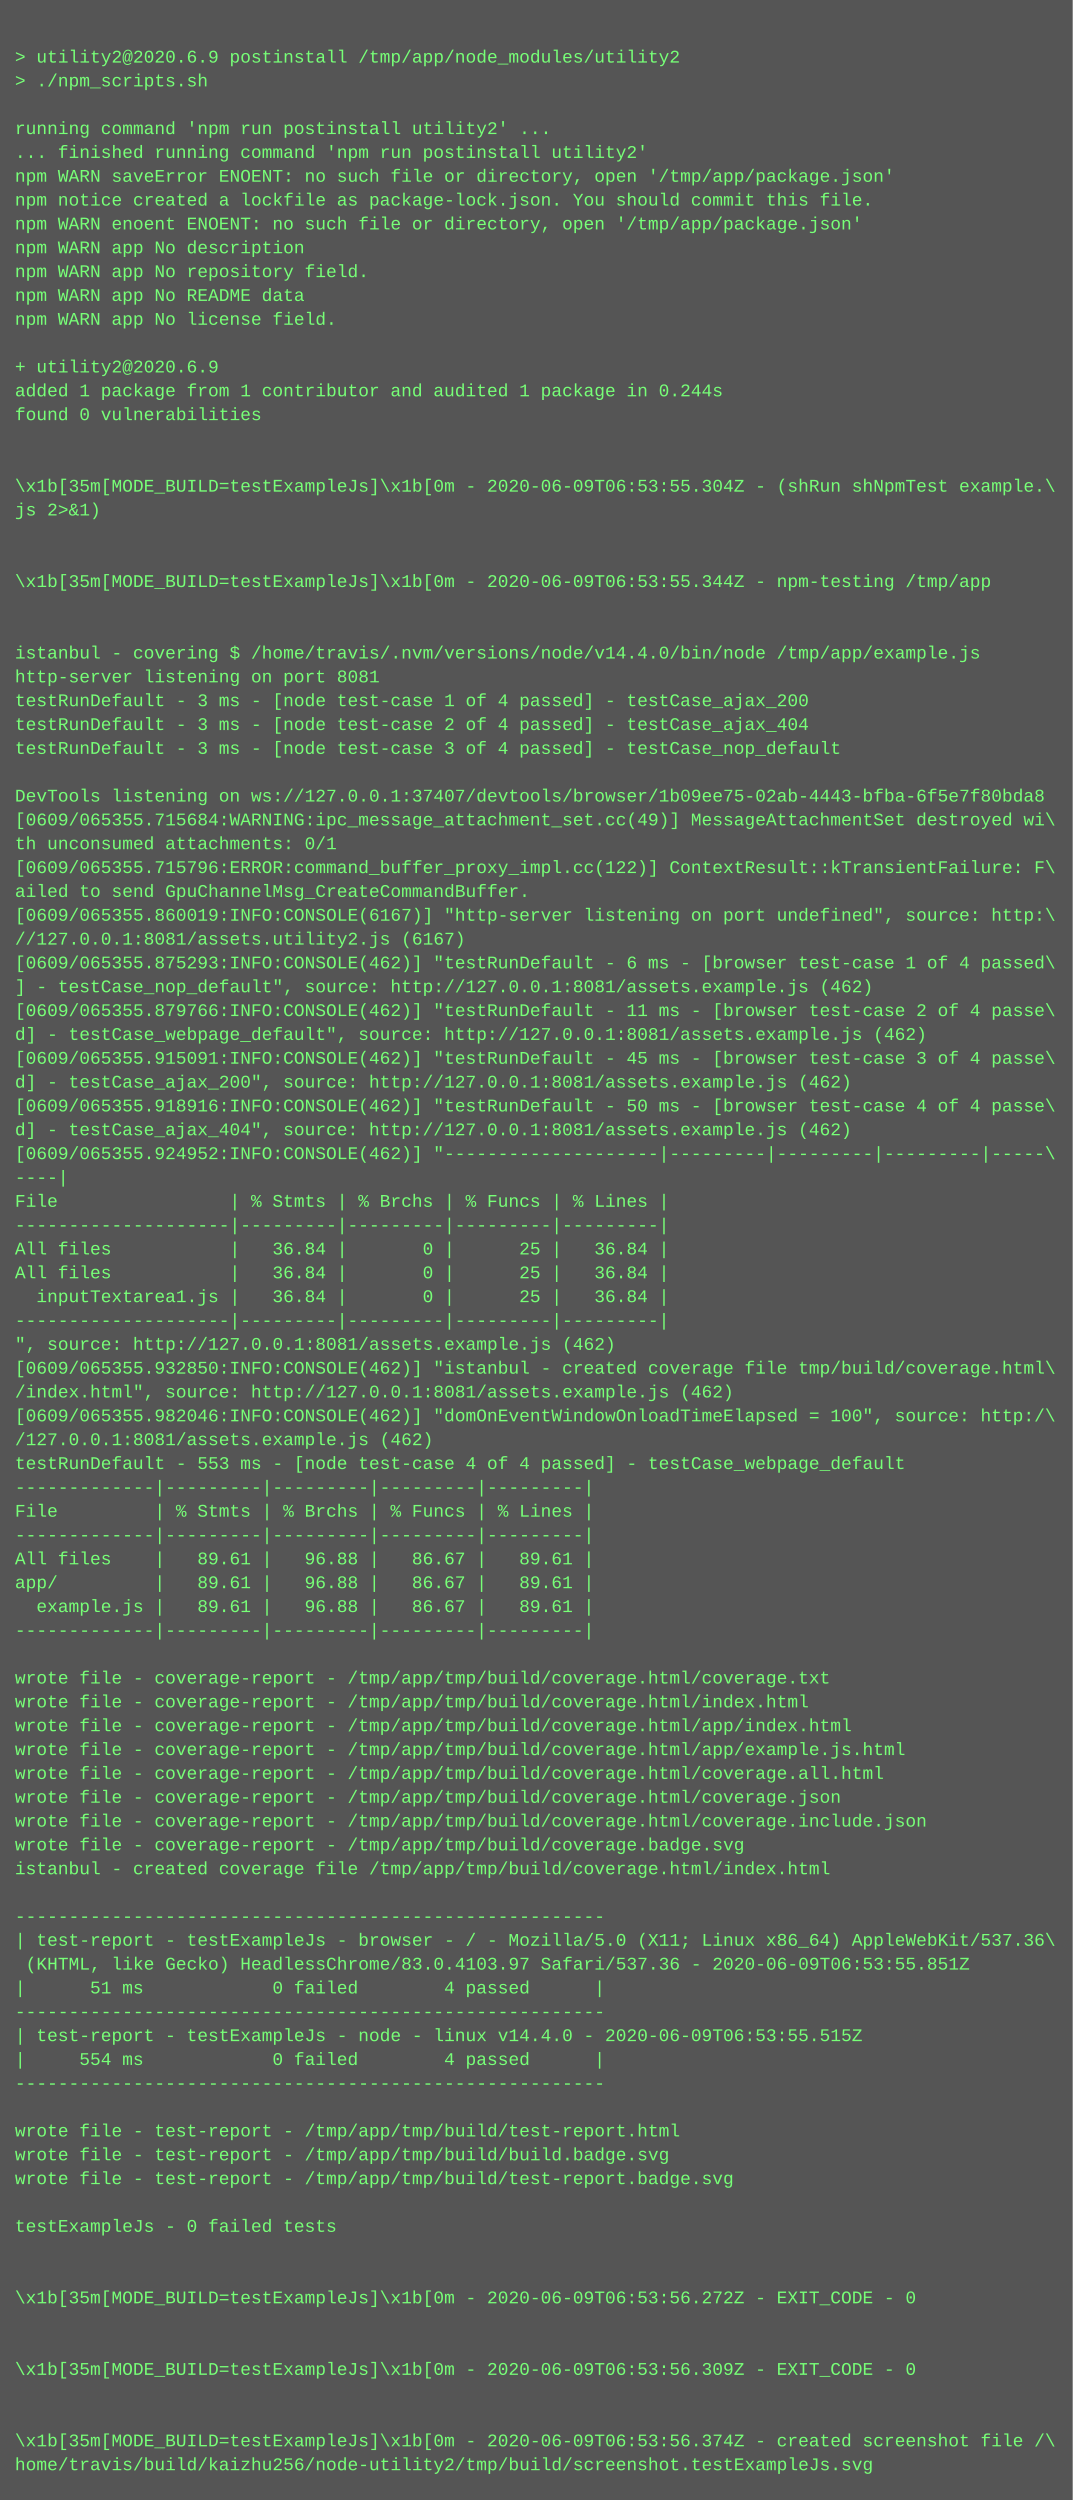
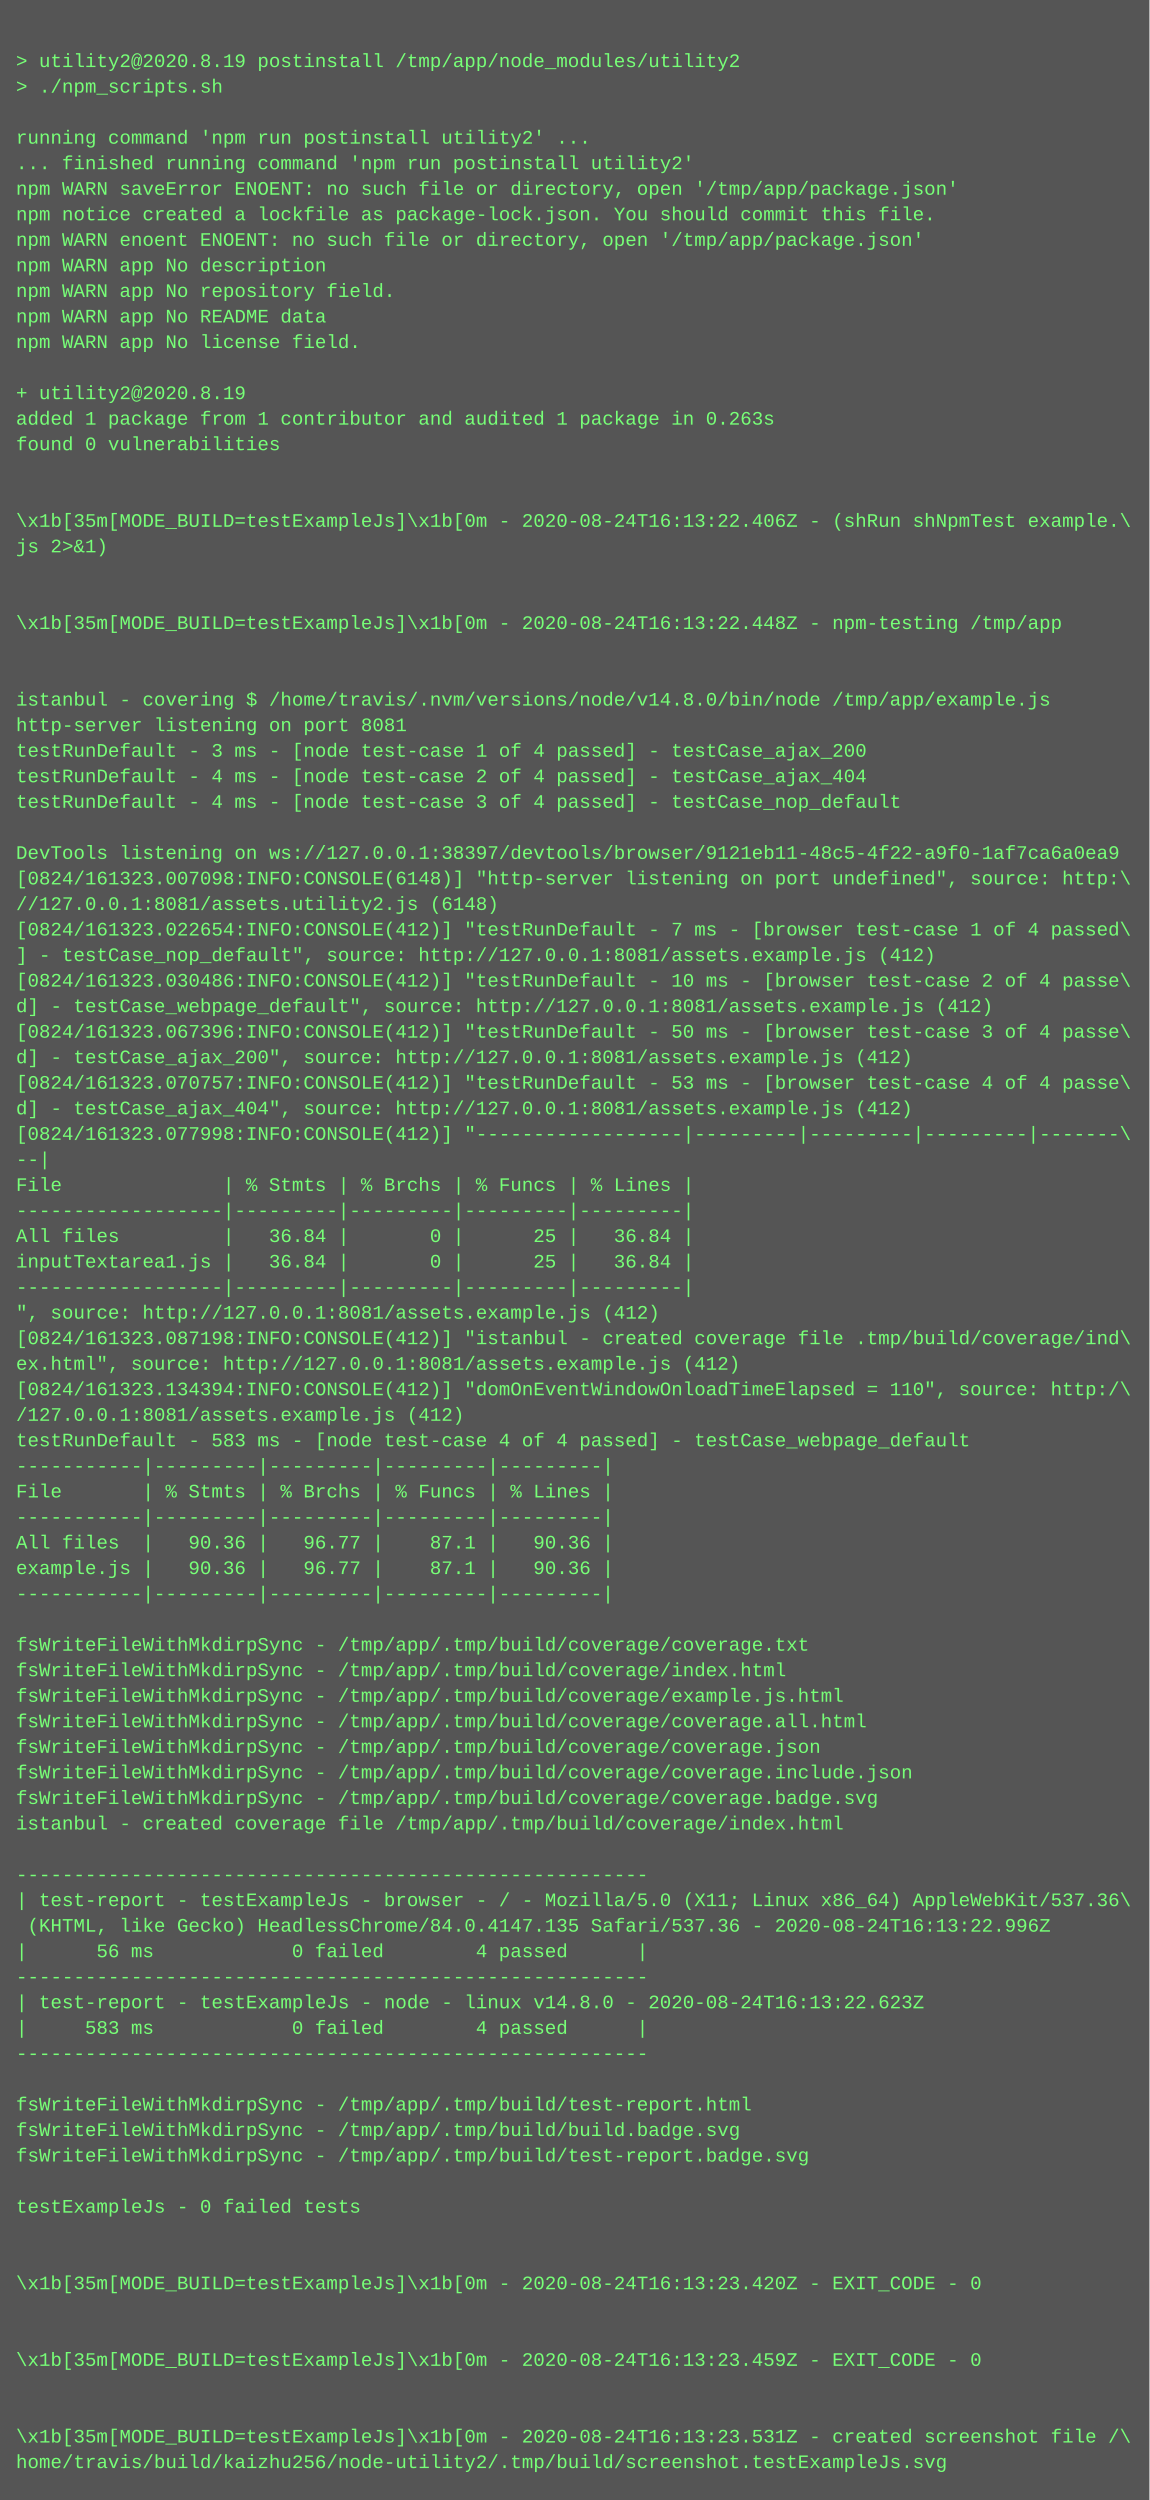
- <svg xmlns="http://www.w3.org/2000/svg" height="1678" width="720">
-   <rect height="1678" fill="#555" width="720" />
+ <svg xmlns="http://www.w3.org/2000/svg" height="1566" width="720">
+   <rect height="1566" fill="#555" width="720" />
  <text fill="#7f7" font-family="Courier New" font-size="12" xml:space="preserve">
    <tspan x="10" y="26" />
-     <tspan x="10" y="42">&gt; utility2@2020.6.9 postinstall /tmp/app/node_modules/utility2</tspan>
+     <tspan x="10" y="42">&gt; utility2@2020.8.19 postinstall /tmp/app/node_modules/utility2</tspan>
    <tspan x="10" y="58">&gt; ./npm_scripts.sh</tspan>
    <tspan x="10" y="74" />
    <tspan x="10" y="90">running command 'npm run postinstall utility2' ...</tspan>
    <tspan x="10" y="106">... finished running command 'npm run postinstall utility2'</tspan>
    <tspan x="10" y="122">npm WARN saveError ENOENT: no such file or directory, open '/tmp/app/package.json'</tspan>
    <tspan x="10" y="138">npm notice created a lockfile as package-lock.json. You should commit this file.</tspan>
    <tspan x="10" y="154">npm WARN enoent ENOENT: no such file or directory, open '/tmp/app/package.json'</tspan>
    <tspan x="10" y="170">npm WARN app No description</tspan>
    <tspan x="10" y="186">npm WARN app No repository field.</tspan>
    <tspan x="10" y="202">npm WARN app No README data</tspan>
    <tspan x="10" y="218">npm WARN app No license field.</tspan>
    <tspan x="10" y="234" />
-     <tspan x="10" y="250">+ utility2@2020.6.9</tspan>
-     <tspan x="10" y="266">added 1 package from 1 contributor and audited 1 package in 0.244s</tspan>
+     <tspan x="10" y="250">+ utility2@2020.8.19</tspan>
+     <tspan x="10" y="266">added 1 package from 1 contributor and audited 1 package in 0.263s</tspan>
    <tspan x="10" y="282">found 0 vulnerabilities</tspan>
    <tspan x="10" y="298" />
    <tspan x="10" y="314" />
-     <tspan x="10" y="330">\x1b[35m[MODE_BUILD=testExampleJs]\x1b[0m - 2020-06-09T06:53:55.304Z - (shRun shNpmTest example.\</tspan>
+     <tspan x="10" y="330">\x1b[35m[MODE_BUILD=testExampleJs]\x1b[0m - 2020-08-24T16:13:22.406Z - (shRun shNpmTest example.\</tspan>
    <tspan x="10" y="346">js 2&gt;&amp;1)</tspan>
    <tspan x="10" y="362" />
    <tspan x="10" y="378" />
-     <tspan x="10" y="394">\x1b[35m[MODE_BUILD=testExampleJs]\x1b[0m - 2020-06-09T06:53:55.344Z - npm-testing /tmp/app</tspan>
+     <tspan x="10" y="394">\x1b[35m[MODE_BUILD=testExampleJs]\x1b[0m - 2020-08-24T16:13:22.448Z - npm-testing /tmp/app</tspan>
    <tspan x="10" y="410" />
    <tspan x="10" y="426" />
-     <tspan x="10" y="442">istanbul - covering $ /home/travis/.nvm/versions/node/v14.4.0/bin/node /tmp/app/example.js</tspan>
+     <tspan x="10" y="442">istanbul - covering $ /home/travis/.nvm/versions/node/v14.8.0/bin/node /tmp/app/example.js</tspan>
    <tspan x="10" y="458">http-server listening on port 8081</tspan>
    <tspan x="10" y="474">testRunDefault - 3 ms - [node test-case 1 of 4 passed] - testCase_ajax_200</tspan>
-     <tspan x="10" y="490">testRunDefault - 3 ms - [node test-case 2 of 4 passed] - testCase_ajax_404</tspan>
-     <tspan x="10" y="506">testRunDefault - 3 ms - [node test-case 3 of 4 passed] - testCase_nop_default</tspan>
+     <tspan x="10" y="490">testRunDefault - 4 ms - [node test-case 2 of 4 passed] - testCase_ajax_404</tspan>
+     <tspan x="10" y="506">testRunDefault - 4 ms - [node test-case 3 of 4 passed] - testCase_nop_default</tspan>
    <tspan x="10" y="522" />
-     <tspan x="10" y="538">DevTools listening on ws://127.0.0.1:37407/devtools/browser/1b09ee75-02ab-4443-bfba-6f5e7f80bda8</tspan>
-     <tspan x="10" y="554">[0609/065355.715684:WARNING:ipc_message_attachment_set.cc(49)] MessageAttachmentSet destroyed wi\</tspan>
-     <tspan x="10" y="570">th unconsumed attachments: 0/1</tspan>
-     <tspan x="10" y="586">[0609/065355.715796:ERROR:command_buffer_proxy_impl.cc(122)] ContextResult::kTransientFailure: F\</tspan>
-     <tspan x="10" y="602">ailed to send GpuChannelMsg_CreateCommandBuffer.</tspan>
-     <tspan x="10" y="618">[0609/065355.860019:INFO:CONSOLE(6167)] "http-server listening on port undefined", source: http:\</tspan>
-     <tspan x="10" y="634">//127.0.0.1:8081/assets.utility2.js (6167)</tspan>
-     <tspan x="10" y="650">[0609/065355.875293:INFO:CONSOLE(462)] "testRunDefault - 6 ms - [browser test-case 1 of 4 passed\</tspan>
-     <tspan x="10" y="666">] - testCase_nop_default", source: http://127.0.0.1:8081/assets.example.js (462)</tspan>
-     <tspan x="10" y="682">[0609/065355.879766:INFO:CONSOLE(462)] "testRunDefault - 11 ms - [browser test-case 2 of 4 passe\</tspan>
-     <tspan x="10" y="698">d] - testCase_webpage_default", source: http://127.0.0.1:8081/assets.example.js (462)</tspan>
-     <tspan x="10" y="714">[0609/065355.915091:INFO:CONSOLE(462)] "testRunDefault - 45 ms - [browser test-case 3 of 4 passe\</tspan>
-     <tspan x="10" y="730">d] - testCase_ajax_200", source: http://127.0.0.1:8081/assets.example.js (462)</tspan>
-     <tspan x="10" y="746">[0609/065355.918916:INFO:CONSOLE(462)] "testRunDefault - 50 ms - [browser test-case 4 of 4 passe\</tspan>
-     <tspan x="10" y="762">d] - testCase_ajax_404", source: http://127.0.0.1:8081/assets.example.js (462)</tspan>
-     <tspan x="10" y="778">[0609/065355.924952:INFO:CONSOLE(462)] "--------------------|---------|---------|---------|-----\</tspan>
-     <tspan x="10" y="794">----|</tspan>
-     <tspan x="10" y="810">File                | % Stmts | % Brchs | % Funcs | % Lines |</tspan>
-     <tspan x="10" y="826">--------------------|---------|---------|---------|---------|</tspan>
-     <tspan x="10" y="842">All files           |   36.84 |       0 |      25 |   36.84 |</tspan>
-     <tspan x="10" y="858">All files           |   36.84 |       0 |      25 |   36.84 |</tspan>
-     <tspan x="10" y="874">  inputTextarea1.js |   36.84 |       0 |      25 |   36.84 |</tspan>
-     <tspan x="10" y="890">--------------------|---------|---------|---------|---------|</tspan>
-     <tspan x="10" y="906">", source: http://127.0.0.1:8081/assets.example.js (462)</tspan>
-     <tspan x="10" y="922">[0609/065355.932850:INFO:CONSOLE(462)] "istanbul - created coverage file tmp/build/coverage.html\</tspan>
-     <tspan x="10" y="938">/index.html", source: http://127.0.0.1:8081/assets.example.js (462)</tspan>
-     <tspan x="10" y="954">[0609/065355.982046:INFO:CONSOLE(462)] "domOnEventWindowOnloadTimeElapsed = 100", source: http:/\</tspan>
-     <tspan x="10" y="970">/127.0.0.1:8081/assets.example.js (462)</tspan>
-     <tspan x="10" y="986">testRunDefault - 553 ms - [node test-case 4 of 4 passed] - testCase_webpage_default</tspan>
-     <tspan x="10" y="1002">-------------|---------|---------|---------|---------|</tspan>
-     <tspan x="10" y="1018">File         | % Stmts | % Brchs | % Funcs | % Lines |</tspan>
-     <tspan x="10" y="1034">-------------|---------|---------|---------|---------|</tspan>
-     <tspan x="10" y="1050">All files    |   89.61 |   96.88 |   86.67 |   89.61 |</tspan>
-     <tspan x="10" y="1066">app/         |   89.61 |   96.88 |   86.67 |   89.61 |</tspan>
-     <tspan x="10" y="1082">  example.js |   89.61 |   96.88 |   86.67 |   89.61 |</tspan>
-     <tspan x="10" y="1098">-------------|---------|---------|---------|---------|</tspan>
-     <tspan x="10" y="1114" />
-     <tspan x="10" y="1130">wrote file - coverage-report - /tmp/app/tmp/build/coverage.html/coverage.txt</tspan>
-     <tspan x="10" y="1146">wrote file - coverage-report - /tmp/app/tmp/build/coverage.html/index.html</tspan>
-     <tspan x="10" y="1162">wrote file - coverage-report - /tmp/app/tmp/build/coverage.html/app/index.html</tspan>
-     <tspan x="10" y="1178">wrote file - coverage-report - /tmp/app/tmp/build/coverage.html/app/example.js.html</tspan>
-     <tspan x="10" y="1194">wrote file - coverage-report - /tmp/app/tmp/build/coverage.html/coverage.all.html</tspan>
-     <tspan x="10" y="1210">wrote file - coverage-report - /tmp/app/tmp/build/coverage.html/coverage.json</tspan>
-     <tspan x="10" y="1226">wrote file - coverage-report - /tmp/app/tmp/build/coverage.html/coverage.include.json</tspan>
-     <tspan x="10" y="1242">wrote file - coverage-report - /tmp/app/tmp/build/coverage.badge.svg</tspan>
-     <tspan x="10" y="1258">istanbul - created coverage file /tmp/app/tmp/build/coverage.html/index.html</tspan>
-     <tspan x="10" y="1274" />
+     <tspan x="10" y="538">DevTools listening on ws://127.0.0.1:38397/devtools/browser/9121eb11-48c5-4f22-a9f0-1af7ca6a0ea9</tspan>
+     <tspan x="10" y="554">[0824/161323.007098:INFO:CONSOLE(6148)] "http-server listening on port undefined", source: http:\</tspan>
+     <tspan x="10" y="570">//127.0.0.1:8081/assets.utility2.js (6148)</tspan>
+     <tspan x="10" y="586">[0824/161323.022654:INFO:CONSOLE(412)] "testRunDefault - 7 ms - [browser test-case 1 of 4 passed\</tspan>
+     <tspan x="10" y="602">] - testCase_nop_default", source: http://127.0.0.1:8081/assets.example.js (412)</tspan>
+     <tspan x="10" y="618">[0824/161323.030486:INFO:CONSOLE(412)] "testRunDefault - 10 ms - [browser test-case 2 of 4 passe\</tspan>
+     <tspan x="10" y="634">d] - testCase_webpage_default", source: http://127.0.0.1:8081/assets.example.js (412)</tspan>
+     <tspan x="10" y="650">[0824/161323.067396:INFO:CONSOLE(412)] "testRunDefault - 50 ms - [browser test-case 3 of 4 passe\</tspan>
+     <tspan x="10" y="666">d] - testCase_ajax_200", source: http://127.0.0.1:8081/assets.example.js (412)</tspan>
+     <tspan x="10" y="682">[0824/161323.070757:INFO:CONSOLE(412)] "testRunDefault - 53 ms - [browser test-case 4 of 4 passe\</tspan>
+     <tspan x="10" y="698">d] - testCase_ajax_404", source: http://127.0.0.1:8081/assets.example.js (412)</tspan>
+     <tspan x="10" y="714">[0824/161323.077998:INFO:CONSOLE(412)] "------------------|---------|---------|---------|-------\</tspan>
+     <tspan x="10" y="730">--|</tspan>
+     <tspan x="10" y="746">File              | % Stmts | % Brchs | % Funcs | % Lines |</tspan>
+     <tspan x="10" y="762">------------------|---------|---------|---------|---------|</tspan>
+     <tspan x="10" y="778">All files         |   36.84 |       0 |      25 |   36.84 |</tspan>
+     <tspan x="10" y="794">inputTextarea1.js |   36.84 |       0 |      25 |   36.84 |</tspan>
+     <tspan x="10" y="810">------------------|---------|---------|---------|---------|</tspan>
+     <tspan x="10" y="826">", source: http://127.0.0.1:8081/assets.example.js (412)</tspan>
+     <tspan x="10" y="842">[0824/161323.087198:INFO:CONSOLE(412)] "istanbul - created coverage file .tmp/build/coverage/ind\</tspan>
+     <tspan x="10" y="858">ex.html", source: http://127.0.0.1:8081/assets.example.js (412)</tspan>
+     <tspan x="10" y="874">[0824/161323.134394:INFO:CONSOLE(412)] "domOnEventWindowOnloadTimeElapsed = 110", source: http:/\</tspan>
+     <tspan x="10" y="890">/127.0.0.1:8081/assets.example.js (412)</tspan>
+     <tspan x="10" y="906">testRunDefault - 583 ms - [node test-case 4 of 4 passed] - testCase_webpage_default</tspan>
+     <tspan x="10" y="922">-----------|---------|---------|---------|---------|</tspan>
+     <tspan x="10" y="938">File       | % Stmts | % Brchs | % Funcs | % Lines |</tspan>
+     <tspan x="10" y="954">-----------|---------|---------|---------|---------|</tspan>
+     <tspan x="10" y="970">All files  |   90.36 |   96.77 |    87.1 |   90.36 |</tspan>
+     <tspan x="10" y="986">example.js |   90.36 |   96.77 |    87.1 |   90.36 |</tspan>
+     <tspan x="10" y="1002">-----------|---------|---------|---------|---------|</tspan>
+     <tspan x="10" y="1018" />
+     <tspan x="10" y="1034">fsWriteFileWithMkdirpSync - /tmp/app/.tmp/build/coverage/coverage.txt</tspan>
+     <tspan x="10" y="1050">fsWriteFileWithMkdirpSync - /tmp/app/.tmp/build/coverage/index.html</tspan>
+     <tspan x="10" y="1066">fsWriteFileWithMkdirpSync - /tmp/app/.tmp/build/coverage/example.js.html</tspan>
+     <tspan x="10" y="1082">fsWriteFileWithMkdirpSync - /tmp/app/.tmp/build/coverage/coverage.all.html</tspan>
+     <tspan x="10" y="1098">fsWriteFileWithMkdirpSync - /tmp/app/.tmp/build/coverage/coverage.json</tspan>
+     <tspan x="10" y="1114">fsWriteFileWithMkdirpSync - /tmp/app/.tmp/build/coverage/coverage.include.json</tspan>
+     <tspan x="10" y="1130">fsWriteFileWithMkdirpSync - /tmp/app/.tmp/build/coverage/coverage.badge.svg</tspan>
+     <tspan x="10" y="1146">istanbul - created coverage file /tmp/app/.tmp/build/coverage/index.html</tspan>
+     <tspan x="10" y="1162" />
+     <tspan x="10" y="1178">-------------------------------------------------------</tspan>
+     <tspan x="10" y="1194">| test-report - testExampleJs - browser - / - Mozilla/5.0 (X11; Linux x86_64) AppleWebKit/537.36\</tspan>
+     <tspan x="10" y="1210"> (KHTML, like Gecko) HeadlessChrome/84.0.4147.135 Safari/537.36 - 2020-08-24T16:13:22.996Z</tspan>
+     <tspan x="10" y="1226">|      56 ms            0 failed        4 passed      |</tspan>
+     <tspan x="10" y="1242">-------------------------------------------------------</tspan>
+     <tspan x="10" y="1258">| test-report - testExampleJs - node - linux v14.8.0 - 2020-08-24T16:13:22.623Z</tspan>
+     <tspan x="10" y="1274">|     583 ms            0 failed        4 passed      |</tspan>
    <tspan x="10" y="1290">-------------------------------------------------------</tspan>
-     <tspan x="10" y="1306">| test-report - testExampleJs - browser - / - Mozilla/5.0 (X11; Linux x86_64) AppleWebKit/537.36\</tspan>
-     <tspan x="10" y="1322"> (KHTML, like Gecko) HeadlessChrome/83.0.4103.97 Safari/537.36 - 2020-06-09T06:53:55.851Z</tspan>
-     <tspan x="10" y="1338">|      51 ms            0 failed        4 passed      |</tspan>
-     <tspan x="10" y="1354">-------------------------------------------------------</tspan>
-     <tspan x="10" y="1370">| test-report - testExampleJs - node - linux v14.4.0 - 2020-06-09T06:53:55.515Z</tspan>
-     <tspan x="10" y="1386">|     554 ms            0 failed        4 passed      |</tspan>
-     <tspan x="10" y="1402">-------------------------------------------------------</tspan>
+     <tspan x="10" y="1306" />
+     <tspan x="10" y="1322">fsWriteFileWithMkdirpSync - /tmp/app/.tmp/build/test-report.html</tspan>
+     <tspan x="10" y="1338">fsWriteFileWithMkdirpSync - /tmp/app/.tmp/build/build.badge.svg</tspan>
+     <tspan x="10" y="1354">fsWriteFileWithMkdirpSync - /tmp/app/.tmp/build/test-report.badge.svg</tspan>
+     <tspan x="10" y="1370" />
+     <tspan x="10" y="1386">testExampleJs - 0 failed tests</tspan>
+     <tspan x="10" y="1402" />
    <tspan x="10" y="1418" />
-     <tspan x="10" y="1434">wrote file - test-report - /tmp/app/tmp/build/test-report.html</tspan>
-     <tspan x="10" y="1450">wrote file - test-report - /tmp/app/tmp/build/build.badge.svg</tspan>
-     <tspan x="10" y="1466">wrote file - test-report - /tmp/app/tmp/build/test-report.badge.svg</tspan>
-     <tspan x="10" y="1482" />
-     <tspan x="10" y="1498">testExampleJs - 0 failed tests</tspan>
+     <tspan x="10" y="1434">\x1b[35m[MODE_BUILD=testExampleJs]\x1b[0m - 2020-08-24T16:13:23.420Z - EXIT_CODE - 0</tspan>
+     <tspan x="10" y="1450" />
+     <tspan x="10" y="1466" />
+     <tspan x="10" y="1482">\x1b[35m[MODE_BUILD=testExampleJs]\x1b[0m - 2020-08-24T16:13:23.459Z - EXIT_CODE - 0</tspan>
+     <tspan x="10" y="1498" />
    <tspan x="10" y="1514" />
-     <tspan x="10" y="1530" />
-     <tspan x="10" y="1546">\x1b[35m[MODE_BUILD=testExampleJs]\x1b[0m - 2020-06-09T06:53:56.272Z - EXIT_CODE - 0</tspan>
-     <tspan x="10" y="1562" />
-     <tspan x="10" y="1578" />
-     <tspan x="10" y="1594">\x1b[35m[MODE_BUILD=testExampleJs]\x1b[0m - 2020-06-09T06:53:56.309Z - EXIT_CODE - 0</tspan>
-     <tspan x="10" y="1610" />
-     <tspan x="10" y="1626" />
-     <tspan x="10" y="1642">\x1b[35m[MODE_BUILD=testExampleJs]\x1b[0m - 2020-06-09T06:53:56.374Z - created screenshot file /\</tspan>
-     <tspan x="10" y="1658">home/travis/build/kaizhu256/node-utility2/tmp/build/screenshot.testExampleJs.svg</tspan>
+     <tspan x="10" y="1530">\x1b[35m[MODE_BUILD=testExampleJs]\x1b[0m - 2020-08-24T16:13:23.531Z - created screenshot file /\</tspan>
+     <tspan x="10" y="1546">home/travis/build/kaizhu256/node-utility2/.tmp/build/screenshot.testExampleJs.svg</tspan>
  </text>
</svg>
